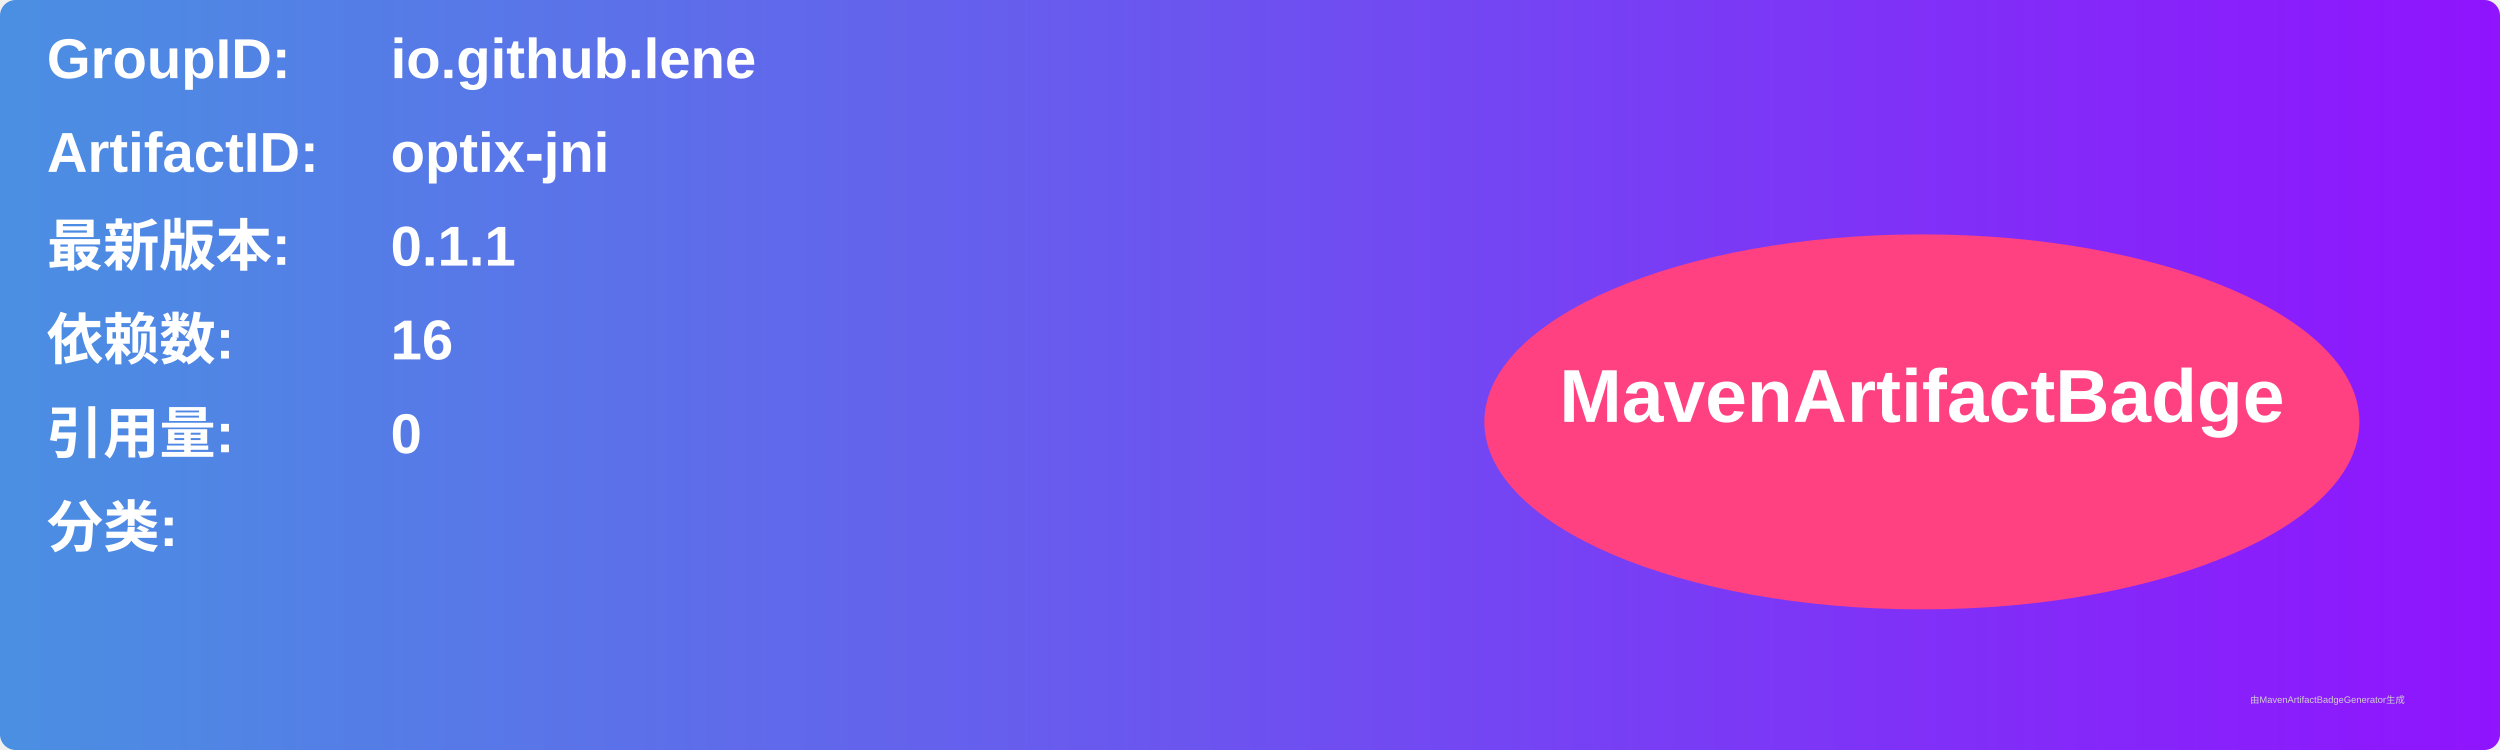
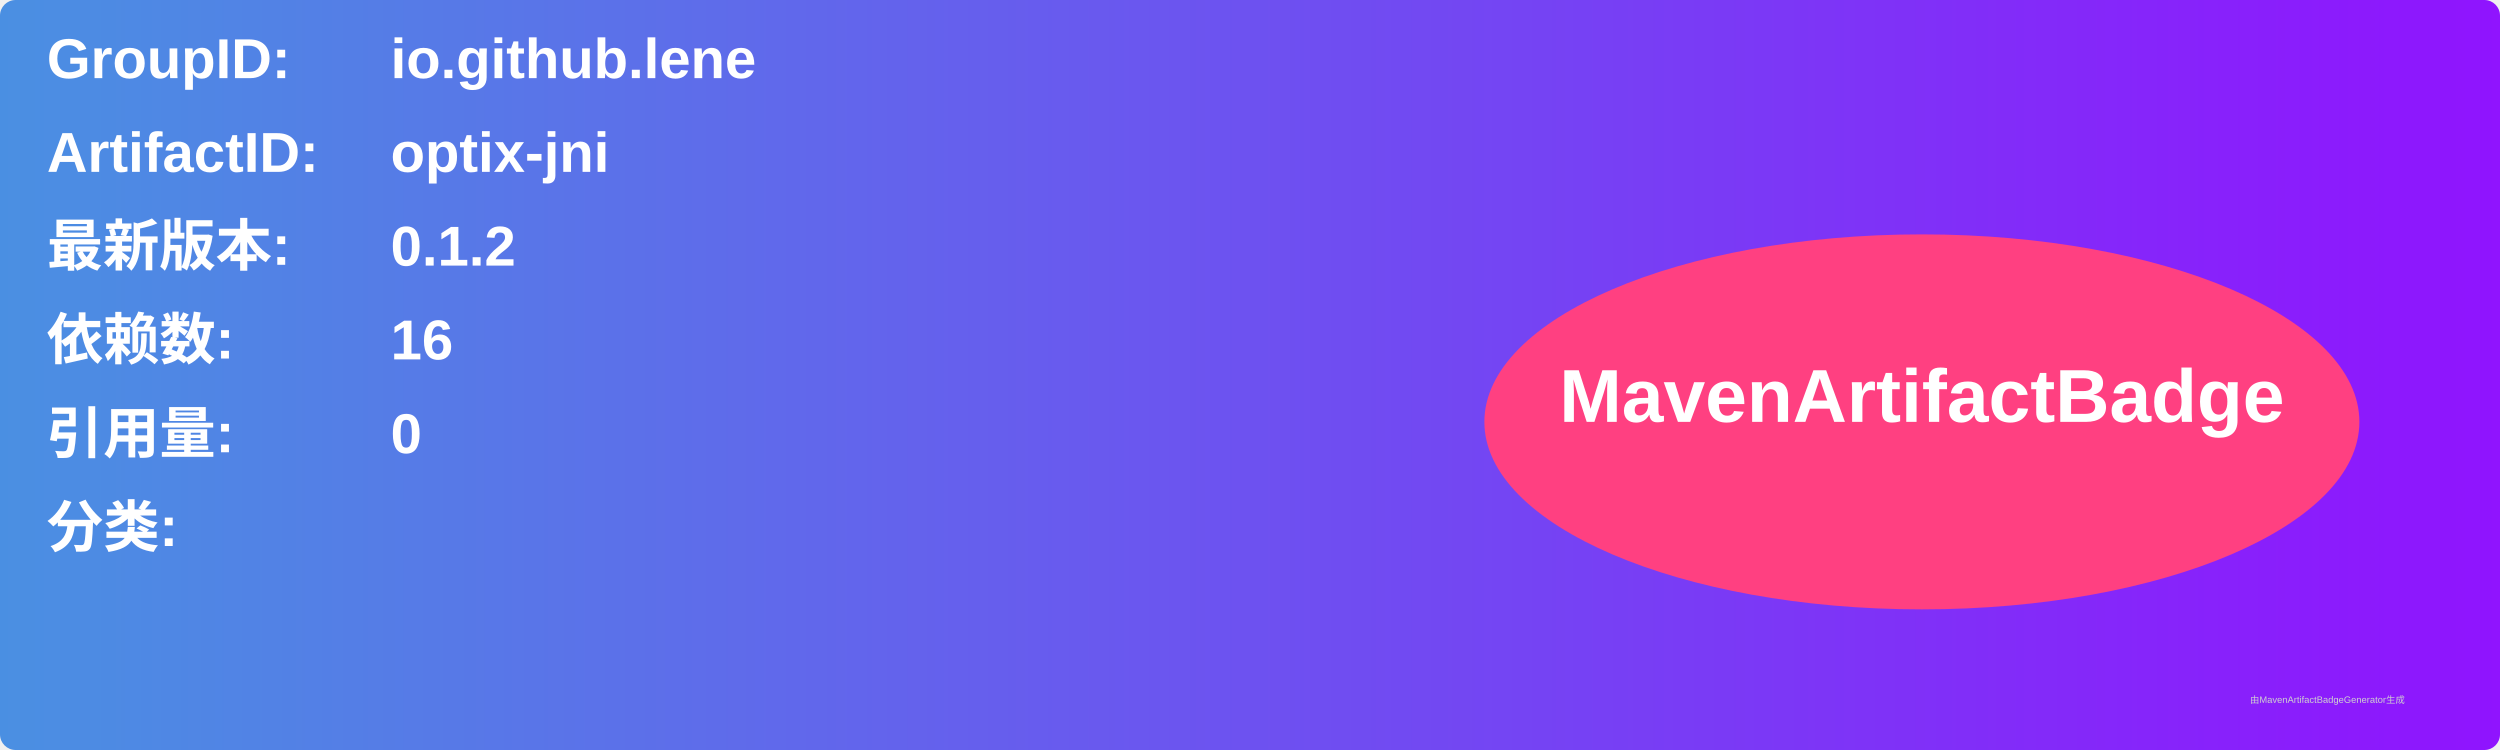
<svg xmlns="http://www.w3.org/2000/svg" width="800" height="240" viewBox="0 0 800 240">
  <linearGradient id="grad" x1="0%" y1="0%" x2="100%" y2="0%">
    <stop offset="0%" stop-color="#4a90e2" />
    <stop offset="100%" stop-color="#9013fe" />
  </linearGradient>
  <rect width="100%" height="100%" rx="5" ry="5" fill="url(#grad)" />
  <g transform="translate(15, 15)">
    <text x="0" y="10" font-family="Arial" font-size="18" fill="white" font-weight="bold" width="260">GroupID:</text>
    <text x="110" y="10" font-family="Arial" font-size="18" fill="white" font-weight="bold" width="460">io.github.lene</text>
    <text x="0" y="40" font-family="Arial" font-size="18" fill="white" font-weight="bold" width="260">ArtifactID:</text>
    <text x="110" y="40" font-family="Arial" font-size="18" fill="white" font-weight="bold" width="460">optix-jni</text>
    <text x="0" y="70" font-family="Arial" font-size="18" fill="white" font-weight="bold">最新版本:</text>
    <text x="110" y="70" font-family="Arial" font-size="18" fill="white" font-weight="bold">
-       <tspan font-weight="bold">0.1.1</tspan>
+       <tspan font-weight="bold">0.1.2</tspan>
    </text>
    <text x="0" y="100" font-family="Arial" font-size="18" fill="white" font-weight="bold">依赖数: </text>
    <text x="110" y="100" font-family="Arial" font-size="18" fill="white">
      <tspan font-weight="bold">16</tspan>
    </text>
    <text x="0" y="130" font-family="Arial" font-size="18" fill="white" font-weight="bold">引用量: </text>
    <text x="110" y="130" font-family="Arial" font-size="18" fill="white">
      <tspan font-weight="bold">0</tspan>
    </text>
    <text x="0" y="160" font-family="Arial" font-size="18" fill="white" font-weight="bold">分类:</text>
    <text x="10" y="190" font-family="Arial" font-size="10" fill="white">
      <tspan font-weight="bold" />
    </text>
    <ellipse cx="600" cy="120" rx="140" ry="60" fill="#ff4081" />
    <text x="600" y="120" text-anchor="middle" font-family="Arial" font-size="24" fill="white" font-weight="bold">MavenArtifactBadge</text>
  </g>
  <text x="720" y="225" font-family="Arial" font-size="3" fill="#d0d0d0">由MavenArtifactBadgeGenerator生成</text>
</svg>
